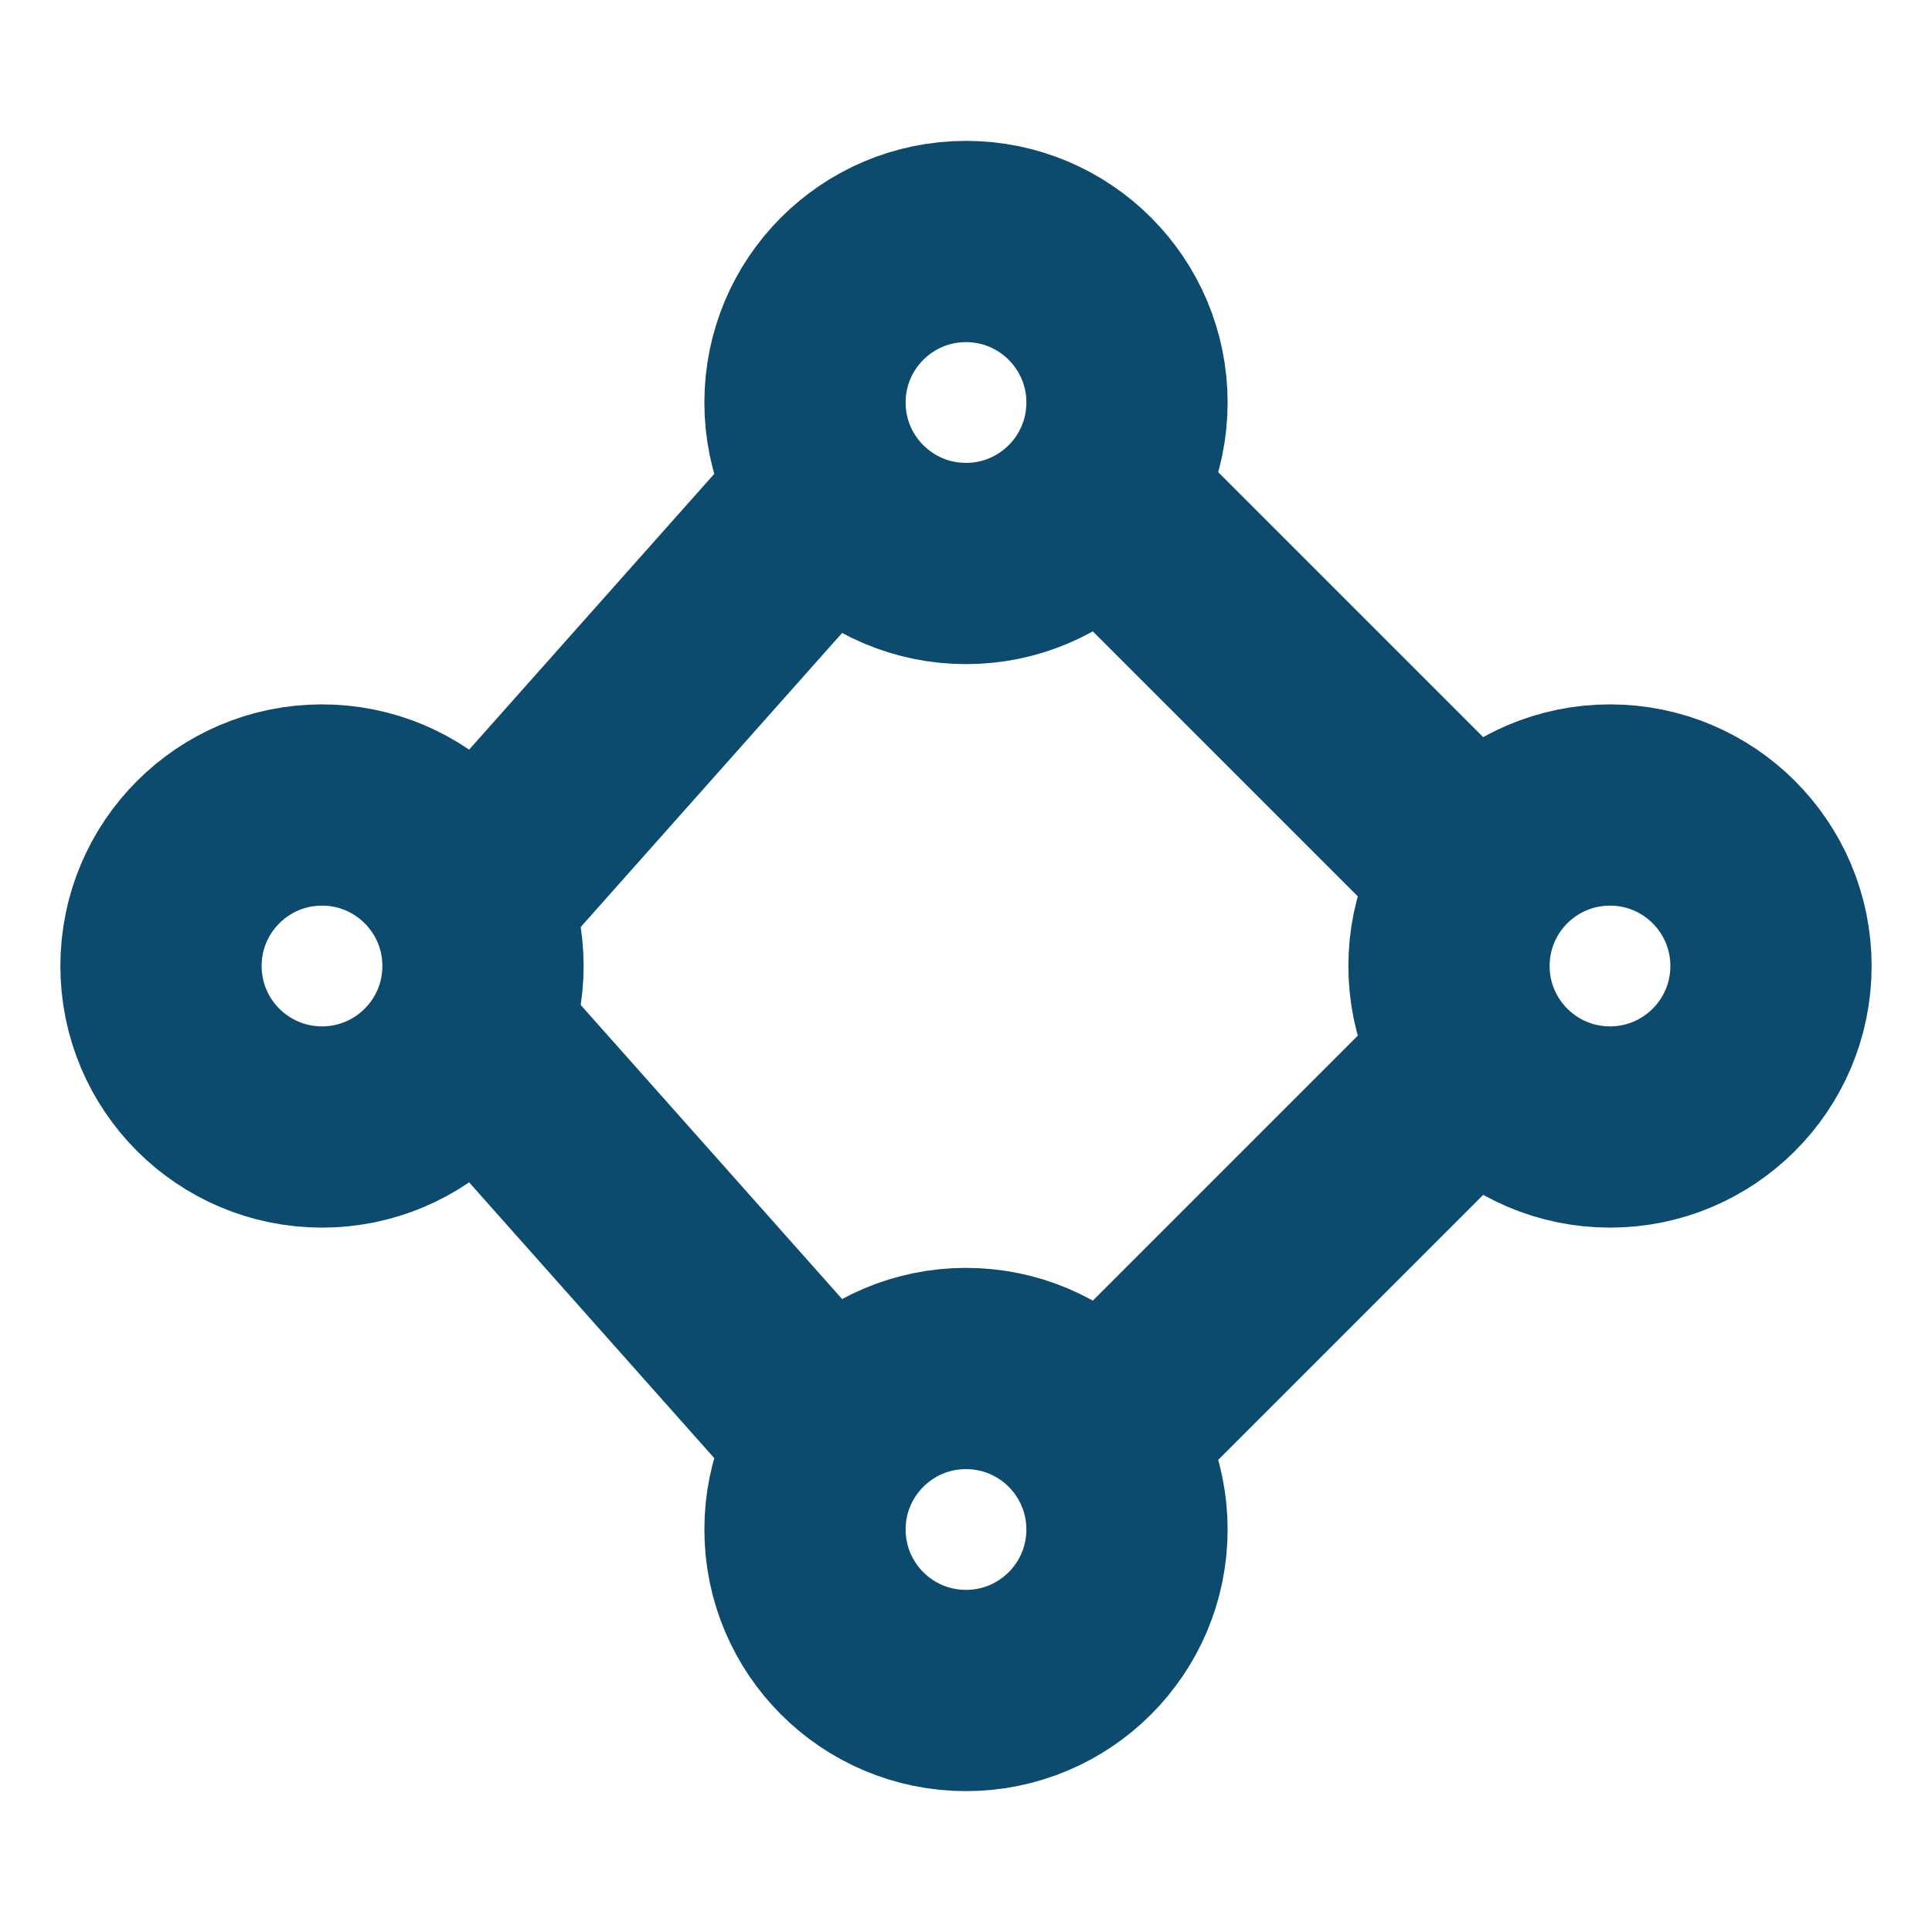
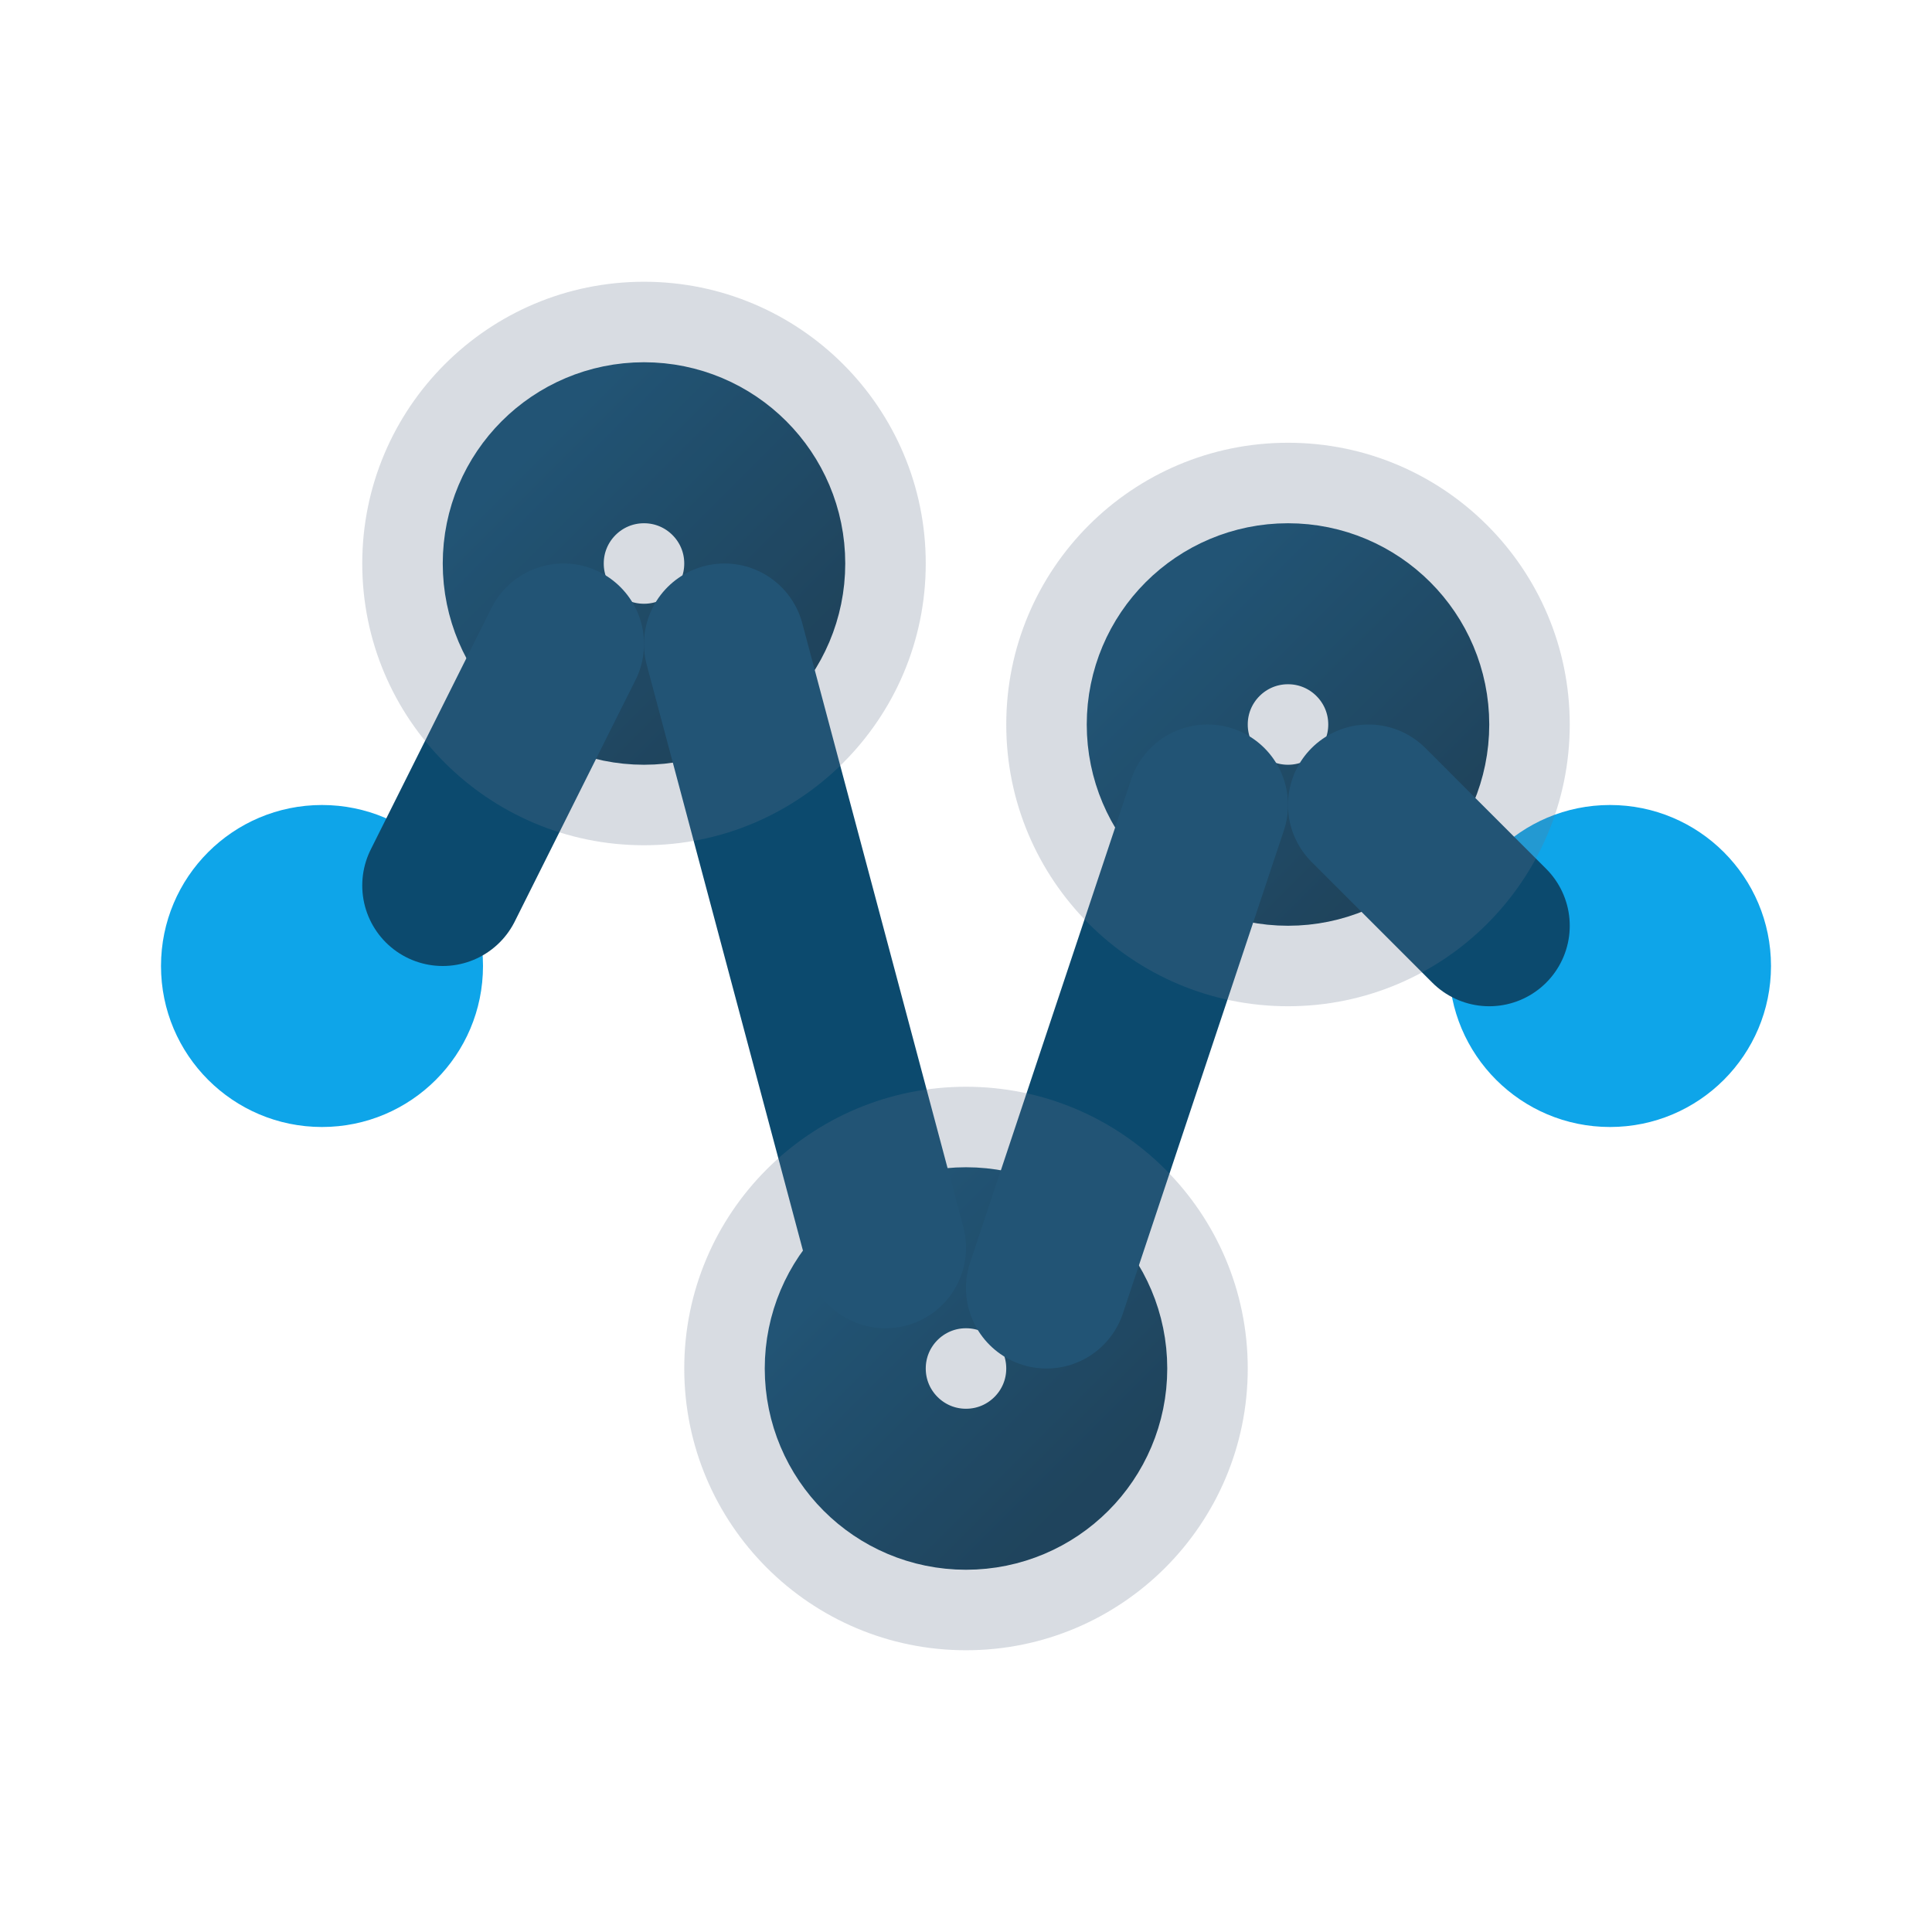
- <svg xmlns="http://www.w3.org/2000/svg" viewBox="0 0 24 24" fill="none" fill-opacity="0" stroke="#0C4A6E" stroke-width="2.5" stroke-linecap="round" stroke-linejoin="round">
-   <circle cx="4" cy="12" r="2" />
-   <circle cx="12" cy="5" r="2" />
-   <circle cx="12" cy="19" r="2" />
-   <circle cx="20" cy="12" r="2" />
-   <path d="M6 11l4-4.5M6 13l4 4.5M14 6.5l4 4M14 17.5l4-4" />
+ <svg xmlns="http://www.w3.org/2000/svg" viewBox="0 0 24 24" fill="none" stroke-linecap="round" stroke-linejoin="round">
+   <defs>
+     <linearGradient id="trGrad" x1="0" y1="0" x2="1" y2="1">
+       <stop offset="0%" stop-color="#0C4A6E" />
+       <stop offset="100%" stop-color="#08344D" />
+     </linearGradient>
+   </defs>
+   <circle cx="4" cy="12" r="2" fill="#0EA5E9" />
+   <circle cx="20" cy="12" r="2" fill="#0EA5E9" />
+   <circle cx="8" cy="7" r="1.5" stroke="url(#trGrad)" stroke-width="2" />
+   <circle cx="12" cy="17" r="1.5" stroke="url(#trGrad)" stroke-width="2" />
+   <circle cx="16" cy="9" r="1.5" stroke="url(#trGrad)" stroke-width="2" />
+   <line x1="5.5" y1="11" x2="7" y2="8" stroke="#0C4A6E" stroke-width="2" />
+   <line x1="9" y1="8" x2="11" y2="15.5" stroke="#0C4A6E" stroke-width="2" />
+   <line x1="13" y1="16" x2="15" y2="10" stroke="#0C4A6E" stroke-width="2" />
+   <line x1="17" y1="10" x2="18.5" y2="11.5" stroke="#0C4A6E" stroke-width="2" />
+   <circle cx="8" cy="7" r="3.5" fill="#64748B" opacity="0.25" />
+   <circle cx="12" cy="17" r="3.5" fill="#64748B" opacity="0.25" />
+   <circle cx="16" cy="9" r="3.5" fill="#64748B" opacity="0.25" />
</svg>
